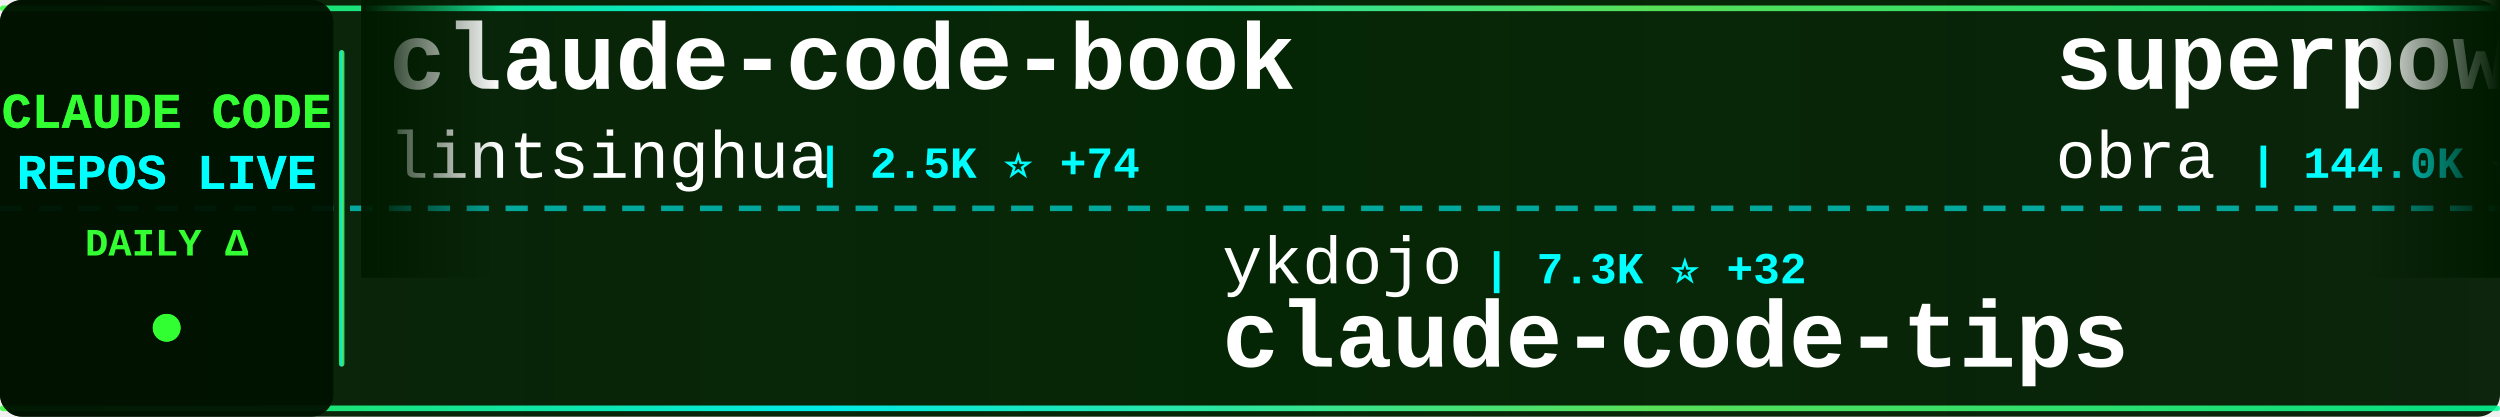
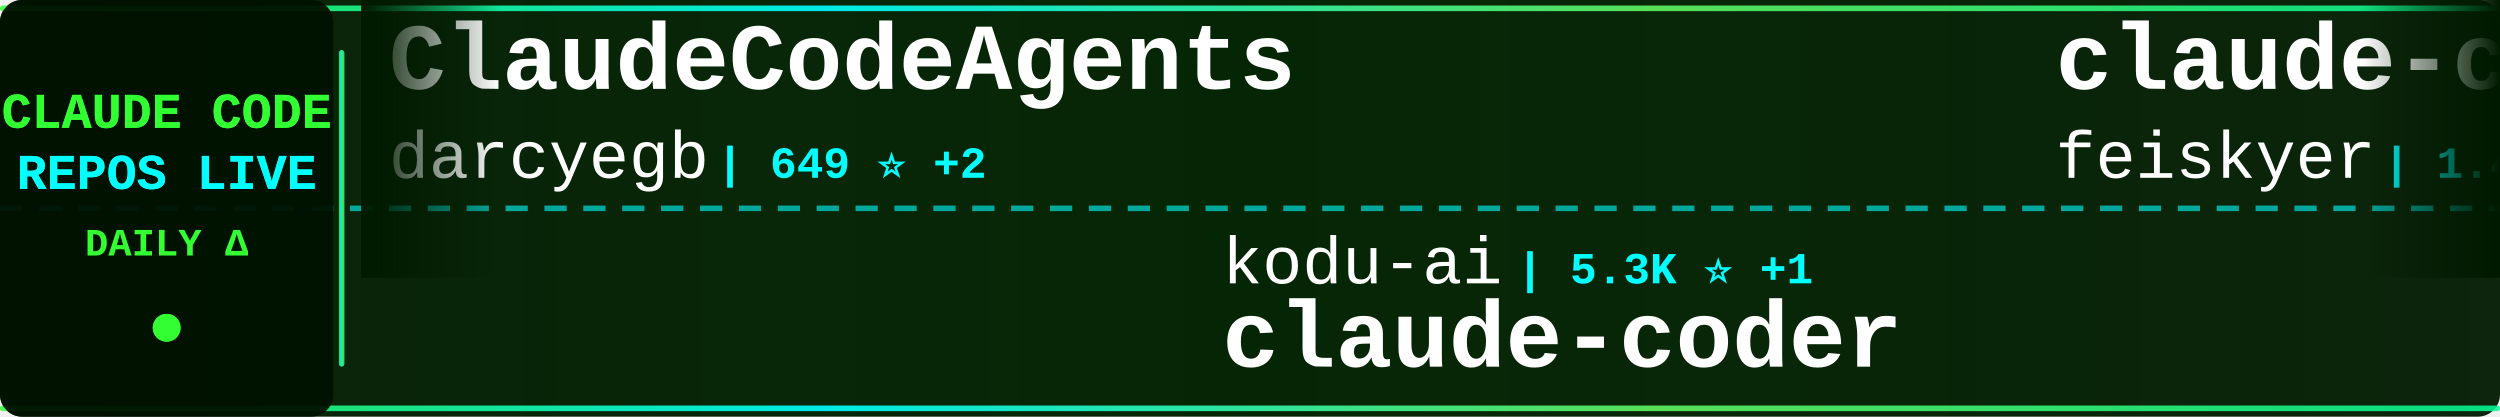
<svg xmlns="http://www.w3.org/2000/svg" width="900" height="150">
  <defs>
    <linearGradient id="tickerBg" x1="0%" y1="0%" x2="100%" y2="0%">
      <stop offset="0%" style="stop-color:#001a00;stop-opacity:0.95" />
      <stop offset="50%" style="stop-color:#002200;stop-opacity:0.98" />
      <stop offset="100%" style="stop-color:#001a00;stop-opacity:0.95" />
    </linearGradient>
    <linearGradient id="borderGrad" x1="0%" y1="0%" x2="100%" y2="0%">
      <stop offset="0%" style="stop-color:#33ff33;stop-opacity:0.85">
        <animate attributeName="stop-opacity" values="0.85;1;0.85" dur="2s" repeatCount="indefinite" />
      </stop>
      <stop offset="33%" style="stop-color:#00ffff;stop-opacity:0.9">
        <animate attributeName="stop-opacity" values="0.9;1;0.9" dur="2.2s" repeatCount="indefinite" />
      </stop>
      <stop offset="66%" style="stop-color:#66ff66;stop-opacity:0.85">
        <animate attributeName="stop-opacity" values="0.85;1;0.85" dur="1.8s" repeatCount="indefinite" />
      </stop>
      <stop offset="100%" style="stop-color:#00ff99;stop-opacity:0.85">
        <animate attributeName="stop-opacity" values="0.85;1;0.85" dur="2s" repeatCount="indefinite" />
      </stop>
    </linearGradient>
    <filter id="textGlow">
      <feGaussianBlur stdDeviation="0.1" result="coloredBlur" />
      <feMerge>
        <feMergeNode in="coloredBlur" />
        <feMergeNode in="SourceGraphic" />
      </feMerge>
    </filter>
    <filter id="metricGlow">
      <feGaussianBlur stdDeviation="0.2" result="coloredBlur" />
      <feMerge>
        <feMergeNode in="coloredBlur" />
        <feMergeNode in="SourceGraphic" />
      </feMerge>
    </filter>
    <linearGradient id="leftFade" x1="0%" y1="0%" x2="100%" y2="0%">
      <stop offset="0%" style="stop-color:#001a00;stop-opacity:1" />
      <stop offset="100%" style="stop-color:#001a00;stop-opacity:0" />
    </linearGradient>
    <linearGradient id="rightFade" x1="0%" y1="0%" x2="100%" y2="0%">
      <stop offset="0%" style="stop-color:#001a00;stop-opacity:0" />
      <stop offset="100%" style="stop-color:#001a00;stop-opacity:1" />
    </linearGradient>
  </defs>
  <rect width="900" height="150" fill="url(#tickerBg)" rx="8" />
  <rect x="0" y="2" width="900" height="2" fill="url(#borderGrad)" rx="1" />
  <rect x="0" y="146" width="900" height="2" fill="url(#borderGrad)" rx="1" />
  <line x1="0" y1="75" x2="900" y2="75" stroke="#00ffff" stroke-width="2" stroke-dasharray="8 6" opacity="0.6" />
  <rect x="0" y="0" width="120" height="150" fill="#001100" opacity="0.95" rx="8" />
  <text x="60" y="46" font-family="'Courier New', monospace" font-size="18" font-weight="bold" fill="#33ff33" text-anchor="middle" filter="url(#textGlow)">
    CLAUDE CODE
  </text>
  <text x="60" y="68" font-family="'Courier New', monospace" font-size="18" font-weight="bold" fill="#00ffff" text-anchor="middle" filter="url(#textGlow)">
    REPOS LIVE
  </text>
  <text x="60" y="92" font-family="'Courier New', monospace" font-size="14" font-weight="bold" fill="#33ff33" text-anchor="middle">
    DAILY Δ
  </text>
  <circle cx="60" cy="118" r="5" fill="#33ff33" filter="url(#metricGlow)">
    <animate attributeName="r" values="4;6;4" dur="1.5s" repeatCount="indefinite" />
    <animate attributeName="opacity" values="0.6;1;0.6" dur="1.5s" repeatCount="indefinite" />
  </circle>
  <rect x="122" y="18" width="2" height="114" fill="url(#borderGrad)" rx="1" />
  <clipPath id="tickerClip">
    <rect x="130" y="0" width="770" height="150" />
  </clipPath>
  <g clip-path="url(#tickerClip)">
    <g id="tickerItems">
      <animateTransform attributeName="transform" attributeType="XML" type="translate" from="0 0" to="-3000 0" dur="54s" repeatCount="indefinite" />
      <g transform="translate(0, 0)">
-         <text x="140" y="32" font-family="'Courier New', monospace" font-size="34" font-weight="bold" fill="#ffffff">claude-code-book</text>
-         <text x="140" y="64" font-family="'Courier New', monospace" font-size="24" font-weight="normal" fill="#ffffff" opacity="1.0">lintsinghua</text>
-         <text x="294" y="64" font-family="'Courier New', monospace" font-size="16" font-weight="bold" fill="#00ffff"> | 2.5K ⭐ +74</text>
+         <text x="140" y="32" font-family="'Courier New', monospace" font-size="34" font-weight="bold" fill="#ffffff">ClaudeCodeAgents</text>
+         <text x="140" y="64" font-family="'Courier New', monospace" font-size="24" font-weight="normal" fill="#ffffff" opacity="1.0">darcyegb</text>
+         <text x="258" y="64" font-family="'Courier New', monospace" font-size="16" font-weight="bold" fill="#00ffff"> | 649 ⭐ +2</text>
      </g>
      <g transform="translate(300, 0)">
-         <text x="140" y="102" font-family="'Courier New', monospace" font-size="24" font-weight="normal" fill="#ffffff" opacity="1.0">ykdojo</text>
-         <text x="234" y="102" font-family="'Courier New', monospace" font-size="16" font-weight="bold" fill="#00ffff"> | 7.3K ⭐ +32</text>
-         <text x="140" y="132" font-family="'Courier New', monospace" font-size="34" font-weight="bold" fill="#ffffff">claude-code-tips</text>
+         <text x="140" y="102" font-family="'Courier New', monospace" font-size="24" font-weight="normal" fill="#ffffff" opacity="1.0">kodu-ai</text>
+         <text x="246" y="102" font-family="'Courier New', monospace" font-size="16" font-weight="bold" fill="#00ffff"> | 5.3K ⭐ +1</text>
+         <text x="140" y="132" font-family="'Courier New', monospace" font-size="34" font-weight="bold" fill="#ffffff">claude-coder</text>
      </g>
      <g transform="translate(600, 0)">
-         <text x="140" y="32" font-family="'Courier New', monospace" font-size="34" font-weight="bold" fill="#ffffff">superpowers</text>
-         <text x="140" y="64" font-family="'Courier New', monospace" font-size="24" font-weight="normal" fill="#ffffff" opacity="1.0">obra</text>
-         <text x="210" y="64" font-family="'Courier New', monospace" font-size="16" font-weight="bold" fill="#00ffff"> | 144.0K ⭐ +2.3K</text>
+         <text x="140" y="32" font-family="'Courier New', monospace" font-size="34" font-weight="bold" fill="#ffffff">claude-code-settings</text>
+         <text x="140" y="64" font-family="'Courier New', monospace" font-size="24" font-weight="normal" fill="#ffffff" opacity="1.0">feiskyer</text>
+         <text x="258" y="64" font-family="'Courier New', monospace" font-size="16" font-weight="bold" fill="#00ffff"> | 1.4K ⭐ +1</text>
      </g>
      <g transform="translate(900, 0)">
-         <text x="140" y="102" font-family="'Courier New', monospace" font-size="24" font-weight="normal" fill="#ffffff" opacity="1.0">Cranot</text>
-         <text x="234" y="102" font-family="'Courier New', monospace" font-size="16" font-weight="bold" fill="#00ffff"> | 2.6K ⭐ +2</text>
-         <text x="140" y="132" font-family="'Courier New', monospace" font-size="34" font-weight="bold" fill="#ffffff">claude-code-guide</text>
+         <text x="140" y="102" font-family="'Courier New', monospace" font-size="24" font-weight="normal" fill="#ffffff" opacity="1.0">FlorianBruniaux</text>
+         <text x="342" y="102" font-family="'Courier New', monospace" font-size="16" font-weight="bold" fill="#00ffff"> | 3.1K ⭐ +40</text>
+         <text x="140" y="132" font-family="'Courier New', monospace" font-size="34" font-weight="bold" fill="#ffffff">claude-code-ultimate-gui...</text>
      </g>
      <g transform="translate(1200, 0)">
-         <text x="140" y="32" font-family="'Courier New', monospace" font-size="34" font-weight="bold" fill="#ffffff">claude-code-reverse</text>
-         <text x="140" y="64" font-family="'Courier New', monospace" font-size="24" font-weight="normal" fill="#ffffff" opacity="1.0">Yuyz0112</text>
-         <text x="258" y="64" font-family="'Courier New', monospace" font-size="16" font-weight="bold" fill="#00ffff"> | 2.3K ⭐ +5</text>
+         <text x="140" y="32" font-family="'Courier New', monospace" font-size="34" font-weight="bold" fill="#ffffff">claude-code-workflows</text>
+         <text x="140" y="64" font-family="'Courier New', monospace" font-size="24" font-weight="normal" fill="#ffffff" opacity="1.0">OneRedOak</text>
+         <text x="270" y="64" font-family="'Courier New', monospace" font-size="16" font-weight="bold" fill="#00ffff"> | 3.8K ⭐ +3</text>
      </g>
      <g transform="translate(1500, 0)">
-         <text x="140" y="102" font-family="'Courier New', monospace" font-size="24" font-weight="normal" fill="#ffffff" opacity="1.0">Windy3f3f3f3f</text>
-         <text x="318" y="102" font-family="'Courier New', monospace" font-size="16" font-weight="bold" fill="#00ffff"> | 1.7K ⭐ +46</text>
-         <text x="140" y="132" font-family="'Courier New', monospace" font-size="34" font-weight="bold" fill="#ffffff">how-claude-code-works</text>
+         <text x="140" y="102" font-family="'Courier New', monospace" font-size="24" font-weight="normal" fill="#ffffff" opacity="1.0">repowise-dev</text>
+         <text x="306" y="102" font-family="'Courier New', monospace" font-size="16" font-weight="bold" fill="#00ffff"> | 905 ⭐ +22</text>
+         <text x="140" y="132" font-family="'Courier New', monospace" font-size="34" font-weight="bold" fill="#ffffff">claude-code-prompts</text>
      </g>
      <g transform="translate(1800, 0)">
-         <text x="140" y="32" font-family="'Courier New', monospace" font-size="34" font-weight="bold" fill="#ffffff">claude-coder</text>
-         <text x="140" y="64" font-family="'Courier New', monospace" font-size="24" font-weight="normal" fill="#ffffff" opacity="1.0">kodu-ai</text>
-         <text x="246" y="64" font-family="'Courier New', monospace" font-size="16" font-weight="bold" fill="#00ffff"> | 5.3K ⭐ +1</text>
+         <text x="140" y="32" font-family="'Courier New', monospace" font-size="34" font-weight="bold" fill="#ffffff">free-claude-code</text>
+         <text x="140" y="64" font-family="'Courier New', monospace" font-size="24" font-weight="normal" fill="#ffffff" opacity="1.0">Alishahryar1</text>
+         <text x="306" y="64" font-family="'Courier New', monospace" font-size="16" font-weight="bold" fill="#00ffff"> | 1.8K ⭐ +16</text>
      </g>
      <g transform="translate(2100, 0)">
-         <text x="140" y="102" font-family="'Courier New', monospace" font-size="24" font-weight="normal" fill="#ffffff" opacity="1.0">sickn33</text>
-         <text x="246" y="102" font-family="'Courier New', monospace" font-size="16" font-weight="bold" fill="#00ffff"> | 31.9K ⭐ +253</text>
-         <text x="140" y="132" font-family="'Courier New', monospace" font-size="34" font-weight="bold" fill="#ffffff">antigravity-awesome-skil...</text>
+         <text x="140" y="102" font-family="'Courier New', monospace" font-size="24" font-weight="normal" fill="#ffffff" opacity="1.0">LING71671</text>
+         <text x="270" y="102" font-family="'Courier New', monospace" font-size="16" font-weight="bold" fill="#00ffff"> | 708 ⭐ +8</text>
+         <text x="140" y="132" font-family="'Courier New', monospace" font-size="34" font-weight="bold" fill="#ffffff">Open-ClaudeCode</text>
      </g>
      <g transform="translate(2400, 0)">
-         <text x="140" y="32" font-family="'Courier New', monospace" font-size="34" font-weight="bold" fill="#ffffff">claude-code-source</text>
-         <text x="140" y="64" font-family="'Courier New', monospace" font-size="24" font-weight="normal" fill="#ffffff" opacity="1.0">hangsman</text>
-         <text x="258" y="64" font-family="'Courier New', monospace" font-size="16" font-weight="bold" fill="#00ffff"> | 752 ⭐ +5</text>
+         <text x="140" y="32" font-family="'Courier New', monospace" font-size="34" font-weight="bold" fill="#ffffff">claude-code-security-rev...</text>
+         <text x="140" y="64" font-family="'Courier New', monospace" font-size="24" font-weight="normal" fill="#ffffff" opacity="1.0">anthropics</text>
+         <text x="282" y="64" font-family="'Courier New', monospace" font-size="16" font-weight="bold" fill="#00ffff"> | 4.2K ⭐ +16</text>
      </g>
      <g transform="translate(2700, 0)">
-         <text x="140" y="102" font-family="'Courier New', monospace" font-size="24" font-weight="normal" fill="#ffffff" opacity="1.0">Yeachan-Heo</text>
-         <text x="294" y="102" font-family="'Courier New', monospace" font-size="16" font-weight="bold" fill="#00ffff"> | 27.0K ⭐ +618</text>
-         <text x="140" y="132" font-family="'Courier New', monospace" font-size="34" font-weight="bold" fill="#ffffff">oh-my-claudecode</text>
+         <text x="140" y="102" font-family="'Courier New', monospace" font-size="24" font-weight="normal" fill="#ffffff" opacity="1.0">Maciek-roboblog</text>
+         <text x="342" y="102" font-family="'Courier New', monospace" font-size="16" font-weight="bold" fill="#00ffff"> | 7.5K ⭐ +42</text>
+         <text x="140" y="132" font-family="'Courier New', monospace" font-size="34" font-weight="bold" fill="#ffffff">Claude-Code-Usage-Monito...</text>
      </g>
      <g transform="translate(3000, 0)">
-         <text x="140" y="32" font-family="'Courier New', monospace" font-size="34" font-weight="bold" fill="#ffffff">claude-code-book</text>
-         <text x="140" y="64" font-family="'Courier New', monospace" font-size="24" font-weight="normal" fill="#ffffff" opacity="1.0">lintsinghua</text>
-         <text x="294" y="64" font-family="'Courier New', monospace" font-size="16" font-weight="bold" fill="#00ffff"> | 2.5K ⭐ +74</text>
+         <text x="140" y="32" font-family="'Courier New', monospace" font-size="34" font-weight="bold" fill="#ffffff">ClaudeCodeAgents</text>
+         <text x="140" y="64" font-family="'Courier New', monospace" font-size="24" font-weight="normal" fill="#ffffff" opacity="1.0">darcyegb</text>
+         <text x="258" y="64" font-family="'Courier New', monospace" font-size="16" font-weight="bold" fill="#00ffff"> | 649 ⭐ +2</text>
      </g>
      <g transform="translate(3300, 0)">
-         <text x="140" y="102" font-family="'Courier New', monospace" font-size="24" font-weight="normal" fill="#ffffff" opacity="1.0">ykdojo</text>
-         <text x="234" y="102" font-family="'Courier New', monospace" font-size="16" font-weight="bold" fill="#00ffff"> | 7.3K ⭐ +32</text>
-         <text x="140" y="132" font-family="'Courier New', monospace" font-size="34" font-weight="bold" fill="#ffffff">claude-code-tips</text>
+         <text x="140" y="102" font-family="'Courier New', monospace" font-size="24" font-weight="normal" fill="#ffffff" opacity="1.0">kodu-ai</text>
+         <text x="246" y="102" font-family="'Courier New', monospace" font-size="16" font-weight="bold" fill="#00ffff"> | 5.3K ⭐ +1</text>
+         <text x="140" y="132" font-family="'Courier New', monospace" font-size="34" font-weight="bold" fill="#ffffff">claude-coder</text>
      </g>
      <g transform="translate(3600, 0)">
-         <text x="140" y="32" font-family="'Courier New', monospace" font-size="34" font-weight="bold" fill="#ffffff">superpowers</text>
-         <text x="140" y="64" font-family="'Courier New', monospace" font-size="24" font-weight="normal" fill="#ffffff" opacity="1.0">obra</text>
-         <text x="210" y="64" font-family="'Courier New', monospace" font-size="16" font-weight="bold" fill="#00ffff"> | 144.0K ⭐ +2.3K</text>
+         <text x="140" y="32" font-family="'Courier New', monospace" font-size="34" font-weight="bold" fill="#ffffff">claude-code-settings</text>
+         <text x="140" y="64" font-family="'Courier New', monospace" font-size="24" font-weight="normal" fill="#ffffff" opacity="1.0">feiskyer</text>
+         <text x="258" y="64" font-family="'Courier New', monospace" font-size="16" font-weight="bold" fill="#00ffff"> | 1.4K ⭐ +1</text>
      </g>
      <g transform="translate(3900, 0)">
-         <text x="140" y="102" font-family="'Courier New', monospace" font-size="24" font-weight="normal" fill="#ffffff" opacity="1.0">Cranot</text>
-         <text x="234" y="102" font-family="'Courier New', monospace" font-size="16" font-weight="bold" fill="#00ffff"> | 2.6K ⭐ +2</text>
-         <text x="140" y="132" font-family="'Courier New', monospace" font-size="34" font-weight="bold" fill="#ffffff">claude-code-guide</text>
+         <text x="140" y="102" font-family="'Courier New', monospace" font-size="24" font-weight="normal" fill="#ffffff" opacity="1.0">FlorianBruniaux</text>
+         <text x="342" y="102" font-family="'Courier New', monospace" font-size="16" font-weight="bold" fill="#00ffff"> | 3.1K ⭐ +40</text>
+         <text x="140" y="132" font-family="'Courier New', monospace" font-size="34" font-weight="bold" fill="#ffffff">claude-code-ultimate-gui...</text>
      </g>
    </g>
  </g>
  <rect x="130" y="0" width="50" height="100" fill="url(#leftFade)" />
  <rect x="850" y="0" width="50" height="100" fill="url(#rightFade)" />
</svg>
